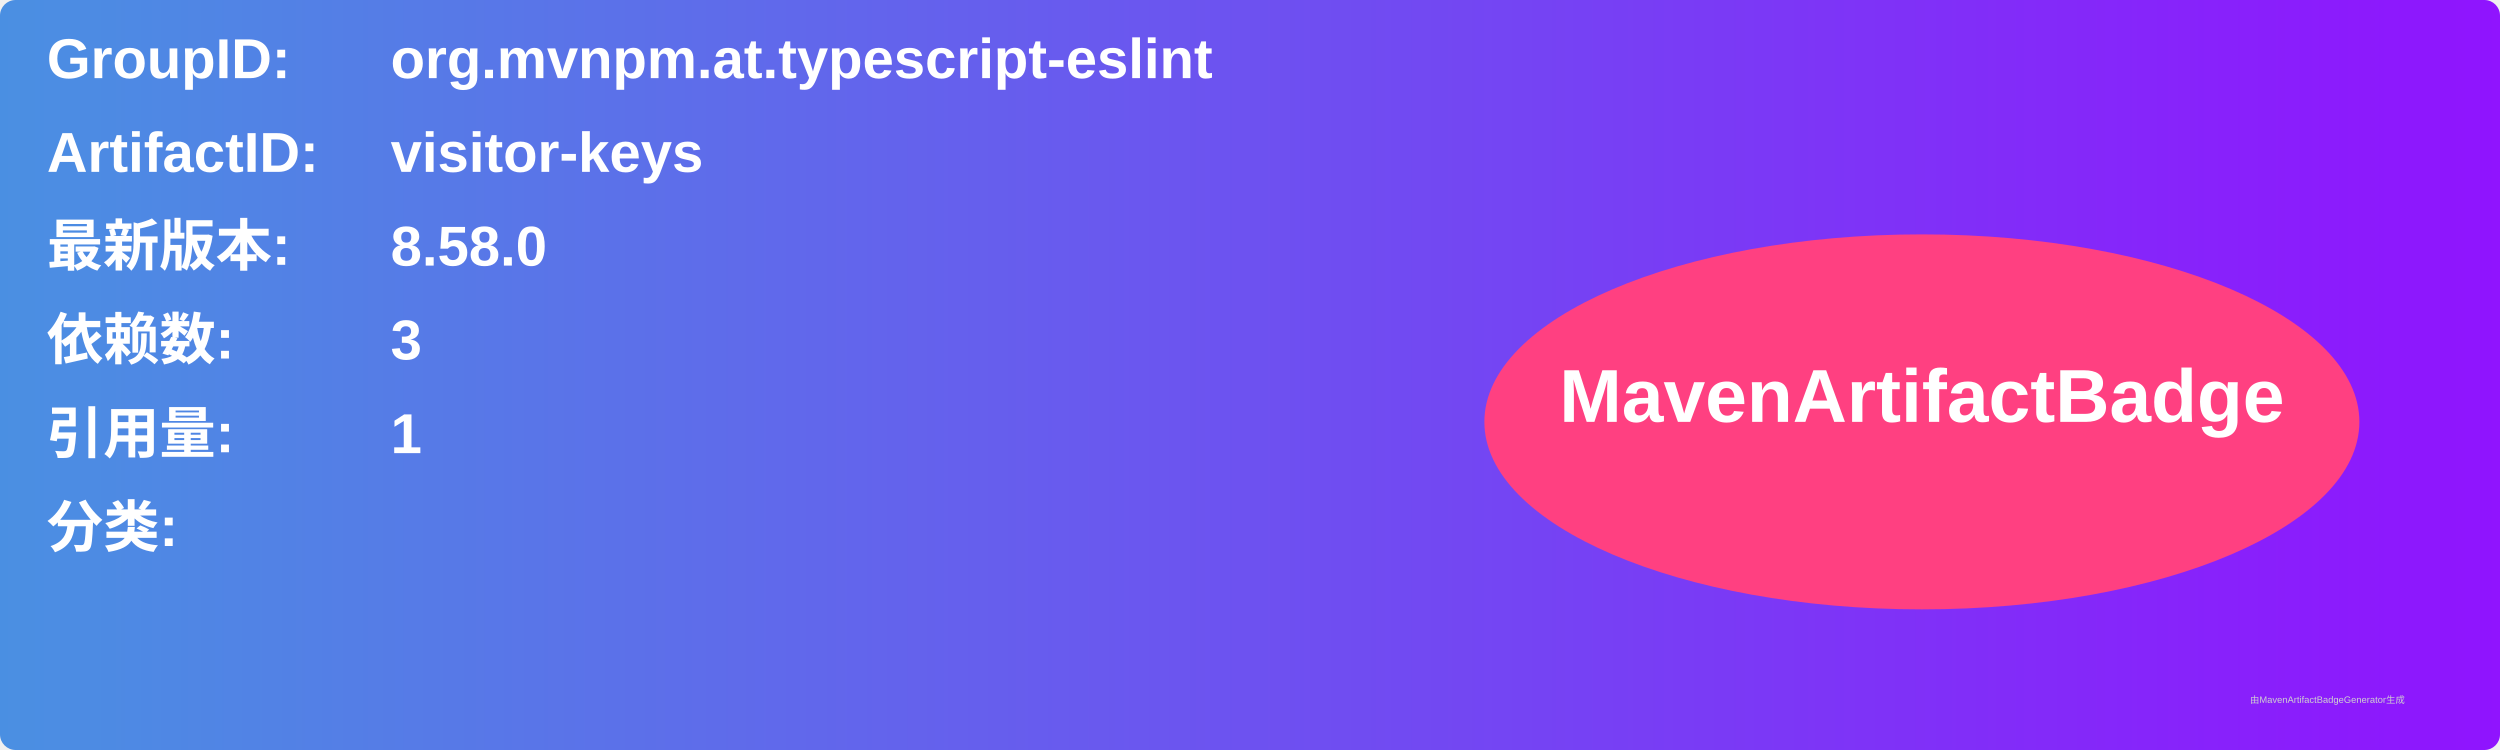
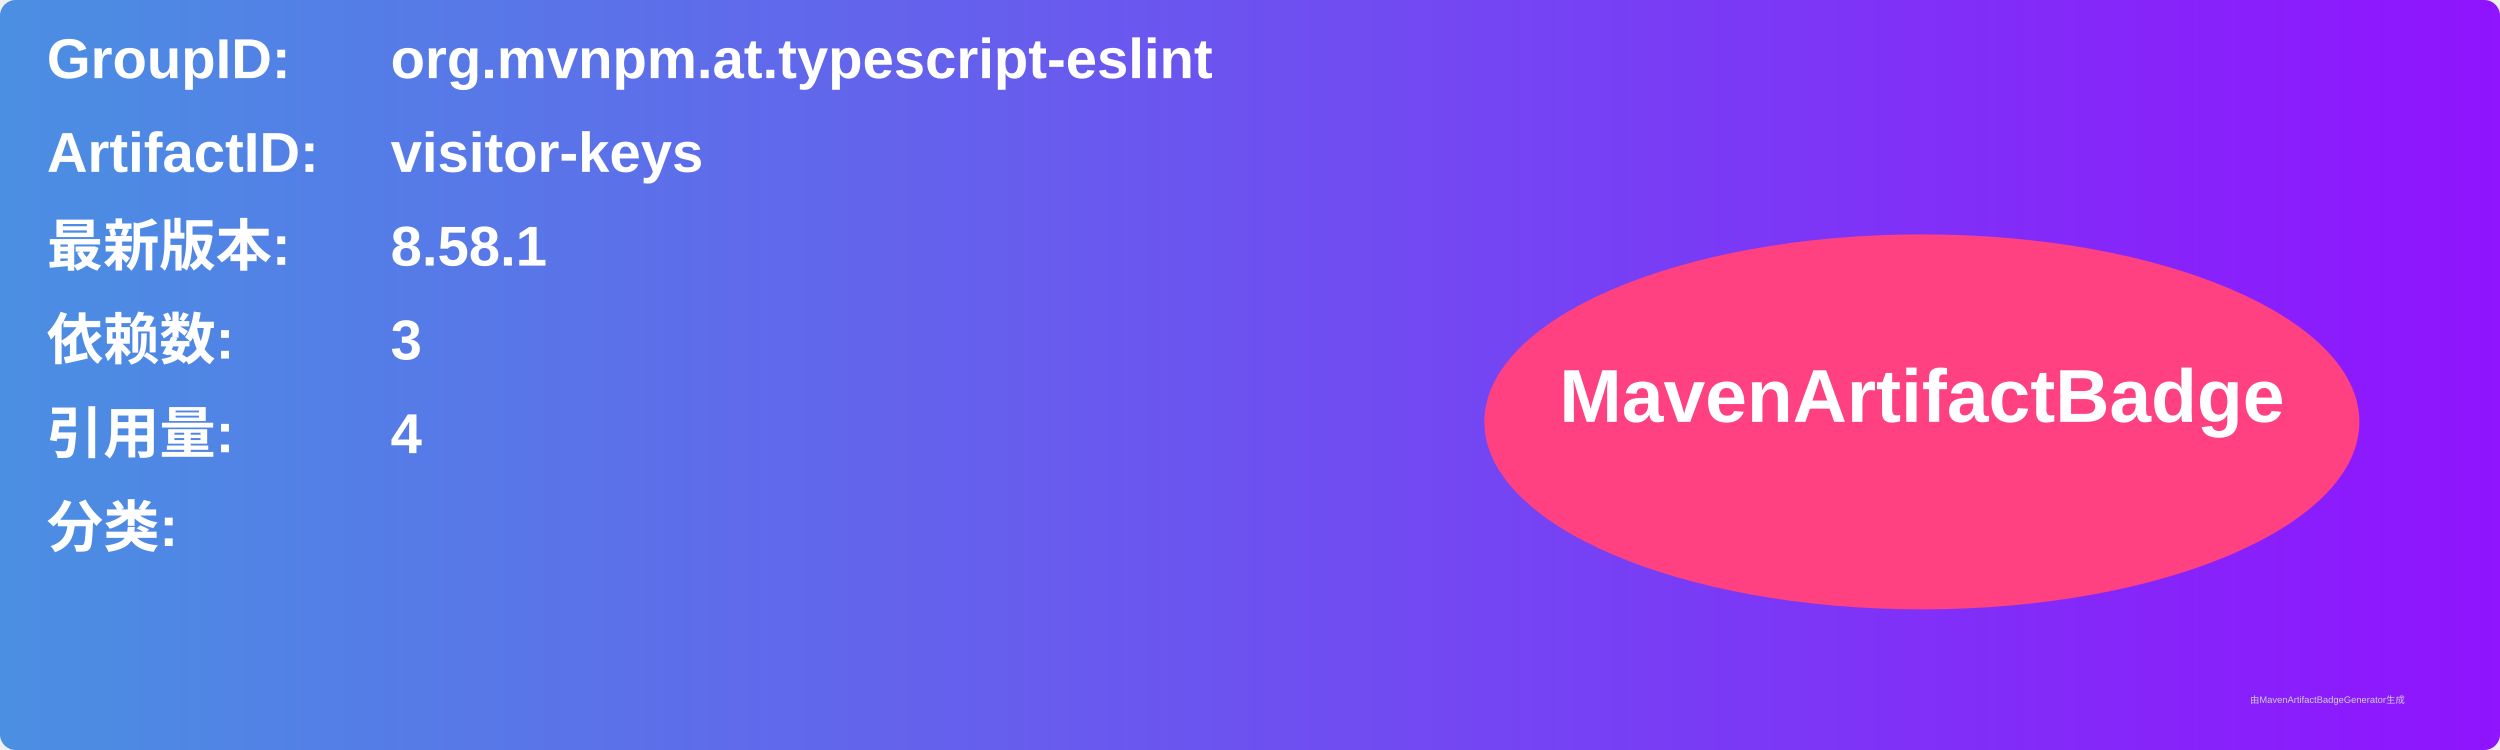
<svg xmlns="http://www.w3.org/2000/svg" width="800" height="240" viewBox="0 0 800 240">
  <linearGradient id="grad" x1="0%" y1="0%" x2="100%" y2="0%">
    <stop offset="0%" stop-color="#4a90e2" />
    <stop offset="100%" stop-color="#9013fe" />
  </linearGradient>
  <rect width="100%" height="100%" rx="5" ry="5" fill="url(#grad)" />
  <g transform="translate(15, 15)">
    <text x="0" y="10" font-family="Arial" font-size="18" fill="white" font-weight="bold" width="260">GroupID:</text>
    <text x="110" y="10" font-family="Arial" font-size="18" fill="white" font-weight="bold" width="460">org.mvnpm.at.typescript-eslint</text>
    <text x="0" y="40" font-family="Arial" font-size="18" fill="white" font-weight="bold" width="260">ArtifactID:</text>
    <text x="110" y="40" font-family="Arial" font-size="18" fill="white" font-weight="bold" width="460">visitor-keys</text>
    <text x="0" y="70" font-family="Arial" font-size="18" fill="white" font-weight="bold">最新版本:</text>
    <text x="110" y="70" font-family="Arial" font-size="18" fill="white" font-weight="bold">
-       <tspan font-weight="bold">8.58.0</tspan>
+       <tspan font-weight="bold">8.58.1</tspan>
    </text>
    <text x="0" y="100" font-family="Arial" font-size="18" fill="white" font-weight="bold">依赖数: </text>
    <text x="110" y="100" font-family="Arial" font-size="18" fill="white">
      <tspan font-weight="bold">3</tspan>
    </text>
    <text x="0" y="130" font-family="Arial" font-size="18" fill="white" font-weight="bold">引用量: </text>
    <text x="110" y="130" font-family="Arial" font-size="18" fill="white">
-       <tspan font-weight="bold">1</tspan>
+       <tspan font-weight="bold">4</tspan>
    </text>
    <text x="0" y="160" font-family="Arial" font-size="18" fill="white" font-weight="bold">分类:</text>
    <text x="10" y="190" font-family="Arial" font-size="10" fill="white">
      <tspan font-weight="bold" />
    </text>
    <ellipse cx="600" cy="120" rx="140" ry="60" fill="#ff4081" />
    <text x="600" y="120" text-anchor="middle" font-family="Arial" font-size="24" fill="white" font-weight="bold">MavenArtifactBadge</text>
  </g>
  <text x="720" y="225" font-family="Arial" font-size="3" fill="#d0d0d0">由MavenArtifactBadgeGenerator生成</text>
</svg>
